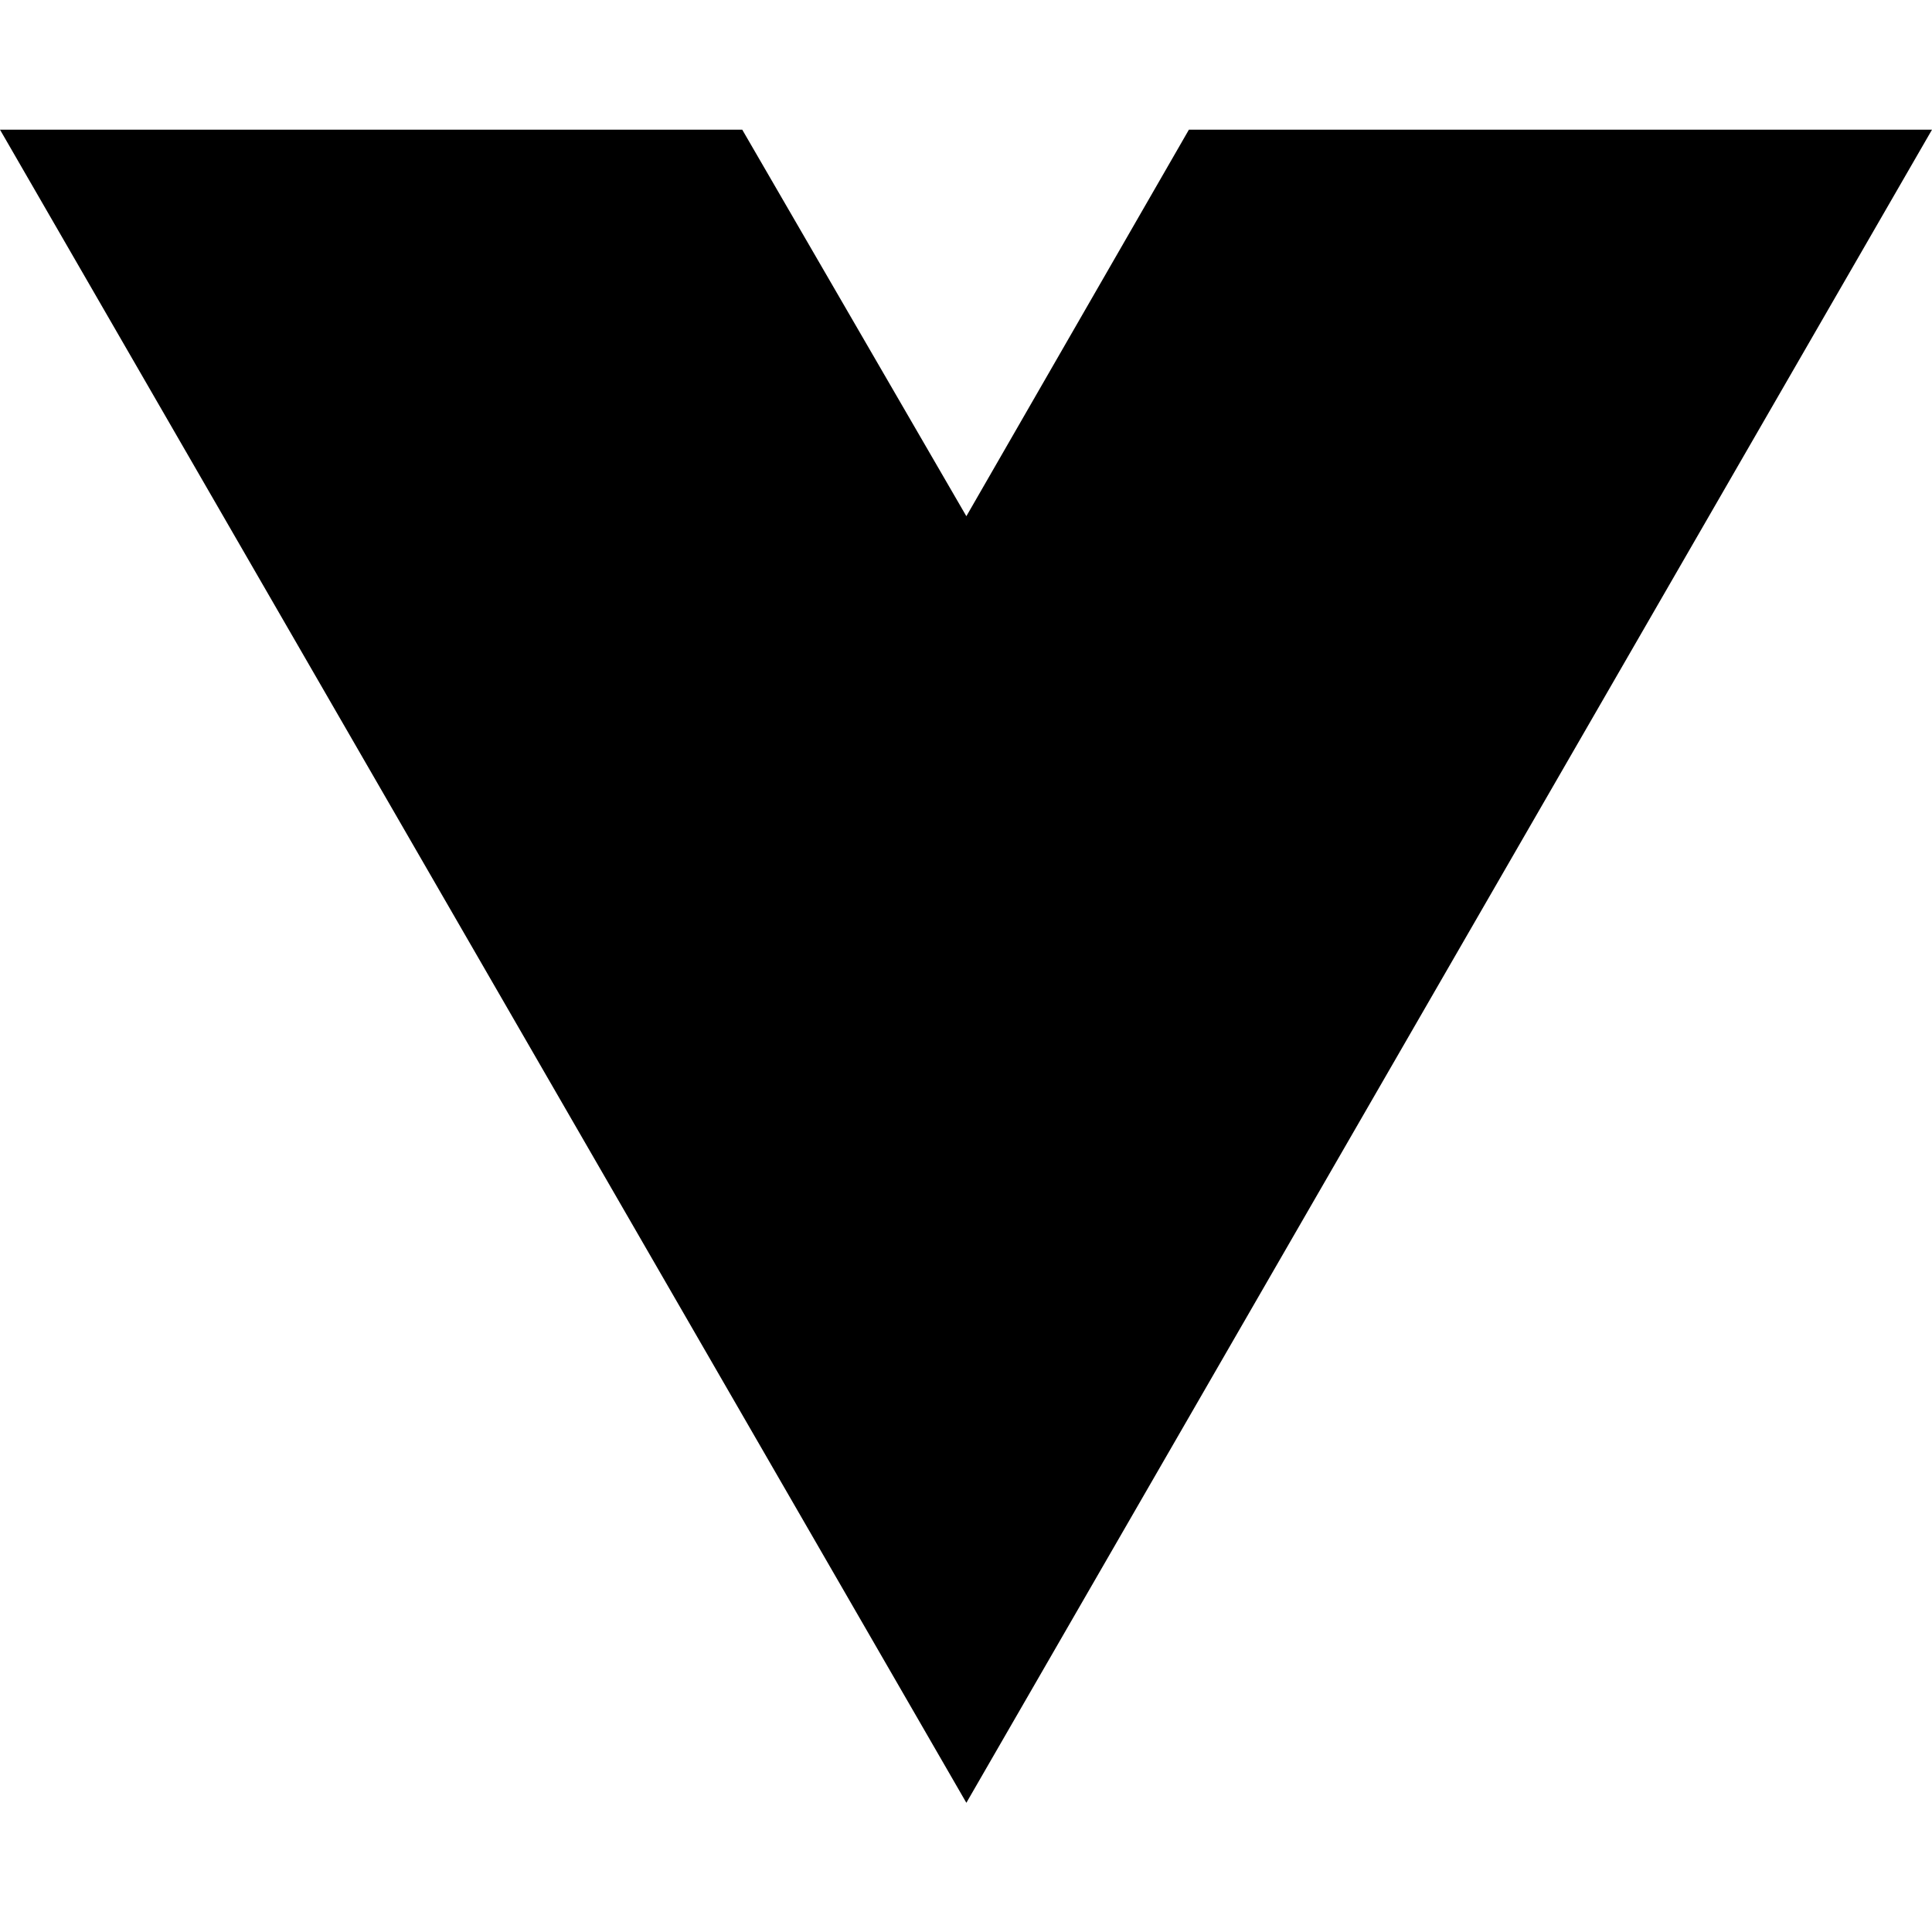
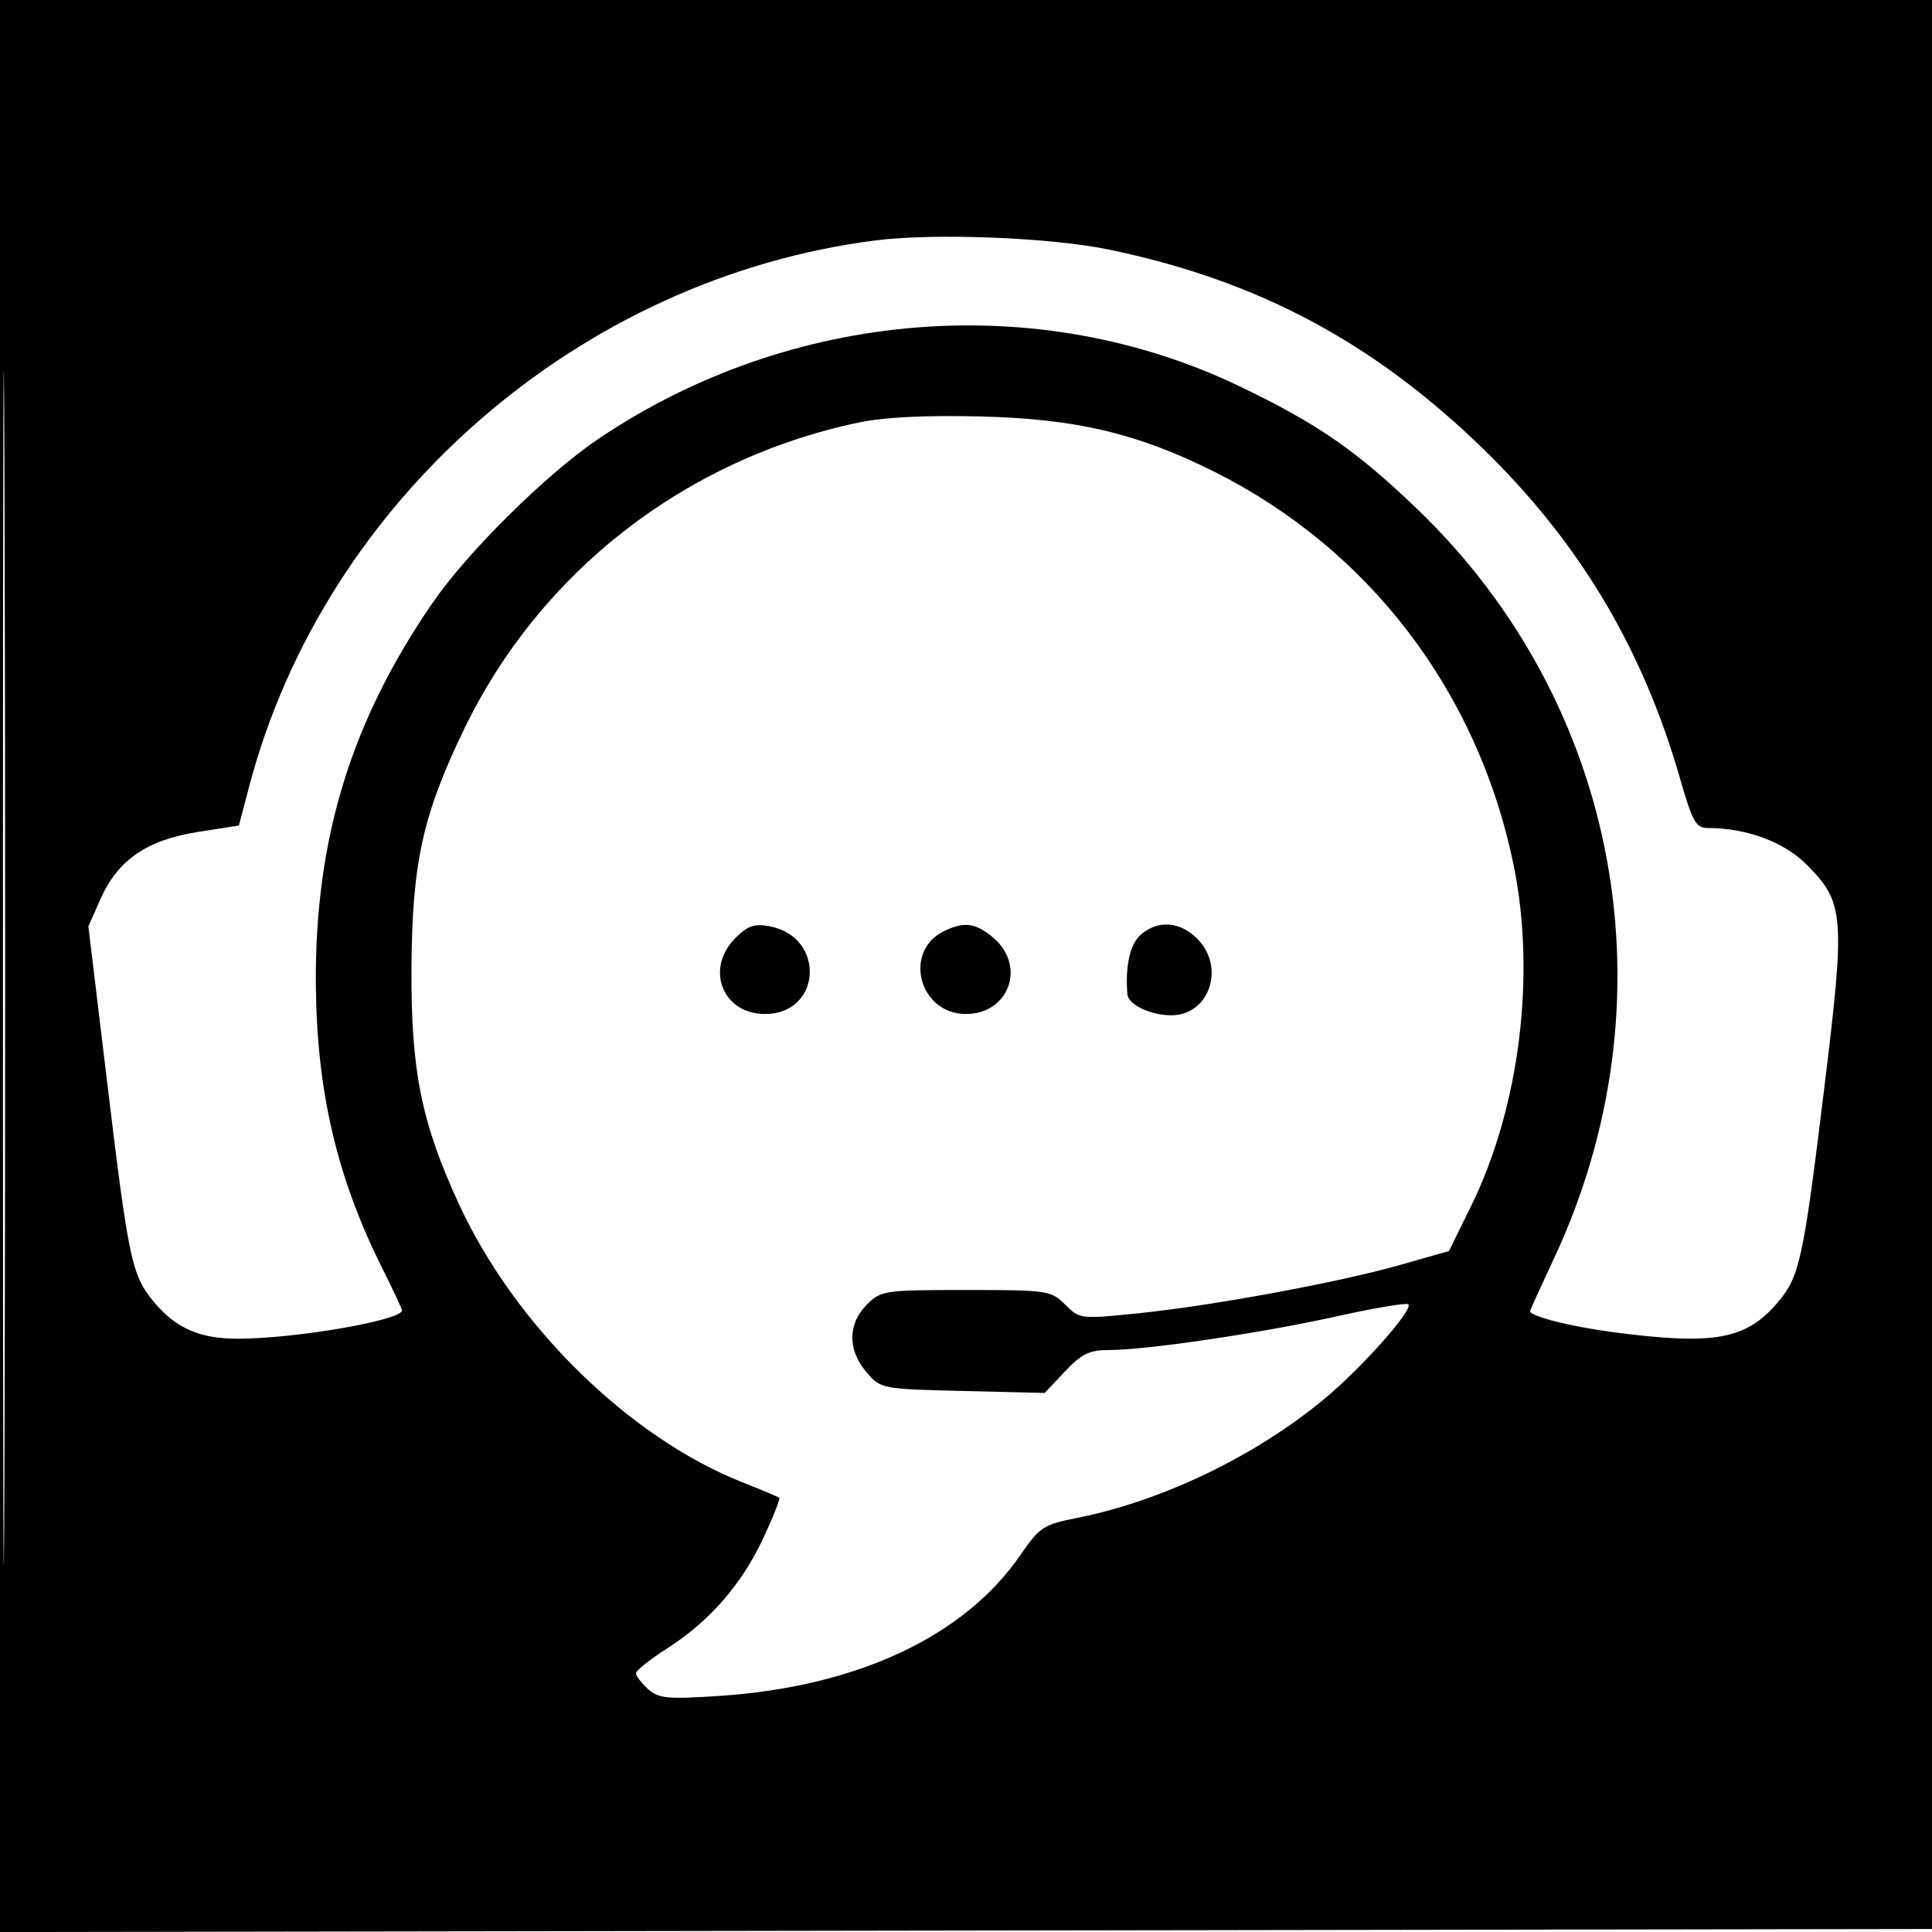
- <svg xmlns="http://www.w3.org/2000/svg" width="16" height="16" viewBox="0 0 16 16" fill="none">
-   <path d="M8.003 14.93L0 1.074H6.147L8.003 4.275L9.846 1.074H16L8.003 14.93Z" fill="black" />
+ <svg xmlns="http://www.w3.org/2000/svg" width="322" height="322" viewBox="0 0 322 322" version="1.1">
+   <path d="M 0 161.003 L 0 322.006 161.250 321.753 L 322.500 321.500 322.753 160.750 L 323.006 0 161.503 0 L 0 0 0 161.003 M 0.488 161.500 C 0.488 250.050, 0.606 286.127, 0.750 241.671 C 0.894 197.215, 0.894 124.765, 0.750 80.671 C 0.606 36.577, 0.488 72.950, 0.488 161.500 M 146.099 40.048 C 96.690 46.246, 54.120 83.292, 41.539 131.043 L 39.815 137.586 32.908 138.674 C 24.467 140.003, 19.615 143.355, 16.746 149.841 L 14.730 154.398 17.928 180.949 C 21.436 210.082, 21.987 212.643, 25.705 217.061 C 29.390 221.440, 33.419 223.166, 39.856 223.123 C 49.563 223.058, 67 220.023, 67 218.397 C 67 218.151, 65.488 214.924, 63.640 211.225 C 56.130 196.192, 52.765 181.742, 52.642 164 C 52.476 139.877, 58.516 120.175, 72.134 100.421 C 77.998 91.913, 91.140 78.933, 99.780 73.114 C 131.850 51.516, 173.035 48.194, 206.807 64.481 C 219.682 70.689, 226.092 75.126, 236.171 84.806 C 270.105 117.394, 279.104 166.840, 258.934 209.883 C 256.770 214.500, 255 218.385, 255 218.517 C 255 219.385, 261.770 221.096, 268.923 222.036 C 285.749 224.247, 291.072 223.268, 296.354 216.991 C 299.951 212.716, 300.556 209.911, 304.048 181.335 C 307.577 152.457, 307.412 150.412, 301.053 144.053 C 297.305 140.305, 291.054 138, 284.637 138 C 282.659 138, 282.074 136.957, 280.004 129.750 C 273.771 108.040, 263.208 90.361, 247.147 74.761 C 228.834 56.973, 209.501 46.696, 184.723 41.578 C 175.074 39.585, 155.857 38.823, 146.099 40.048 M 143 70.444 C 114.138 76.555, 90.033 95.306, 77.364 121.500 C 70.435 135.826, 68.671 143.857, 68.579 161.500 C 68.490 178.459, 70.252 187.184, 76.497 200.699 C 85.827 220.894, 104.772 239.508, 123.619 246.999 C 126.853 248.284, 129.665 249.464, 129.867 249.619 C 130.069 249.774, 128.882 252.792, 127.229 256.324 C 123.601 264.078, 118.301 270.170, 111.250 274.694 C 108.362 276.546, 106 278.428, 106 278.876 C 106 279.324, 106.898 280.503, 107.995 281.496 C 109.748 283.082, 111.185 283.223, 119.807 282.658 C 142.785 281.152, 160.734 272.761, 170.078 259.156 C 173.262 254.521, 173.916 254.092, 179.487 252.990 C 193.696 250.180, 209.285 242.669, 220.800 233.087 C 227.039 227.895, 235.588 218.255, 234.722 217.388 C 234.429 217.096, 229.085 217.991, 222.845 219.378 C 210.315 222.162, 191.159 225, 184.898 225 C 181.568 225, 180.278 225.623, 177.491 228.579 L 174.116 232.157 160.469 231.829 C 146.930 231.503, 146.803 231.478, 144.411 228.694 C 141.260 225.027, 141.277 220.632, 144.455 217.455 C 146.828 215.081, 147.373 215, 161 215 C 174.601 215, 175.176 215.085, 177.528 217.438 C 179.934 219.843, 180.096 219.862, 189.733 218.878 C 202.209 217.603, 223.208 213.719, 233.500 210.783 L 241.500 208.500 245.185 201 C 253.306 184.470, 256.039 162.321, 252.225 143.951 C 246.263 115.242, 228.213 91.572, 202.421 78.640 C 189.655 72.239, 179.380 69.803, 163.500 69.412 C 154.177 69.183, 147.328 69.527, 143 70.444 M 122.566 156.343 C 117.463 161.446, 120.408 169, 127.500 169 C 136.947 169, 137.662 156.196, 128.316 154.391 C 125.748 153.895, 124.636 154.273, 122.566 156.343 M 157.364 155.170 C 150.424 158.530, 153.177 169, 161 169 C 168.152 169, 171.056 161.026, 165.611 156.342 C 162.680 153.821, 160.724 153.543, 157.364 155.170 M 190.167 155.750 C 188.350 157.297, 187.506 161.006, 187.899 165.715 C 188.047 167.495, 191.963 169.305, 195.450 169.206 C 201.658 169.030, 204.202 161.111, 199.545 156.455 C 196.662 153.571, 193.044 153.300, 190.167 155.750" stroke="none" fill="black" fill-rule="evenodd" />
</svg>
